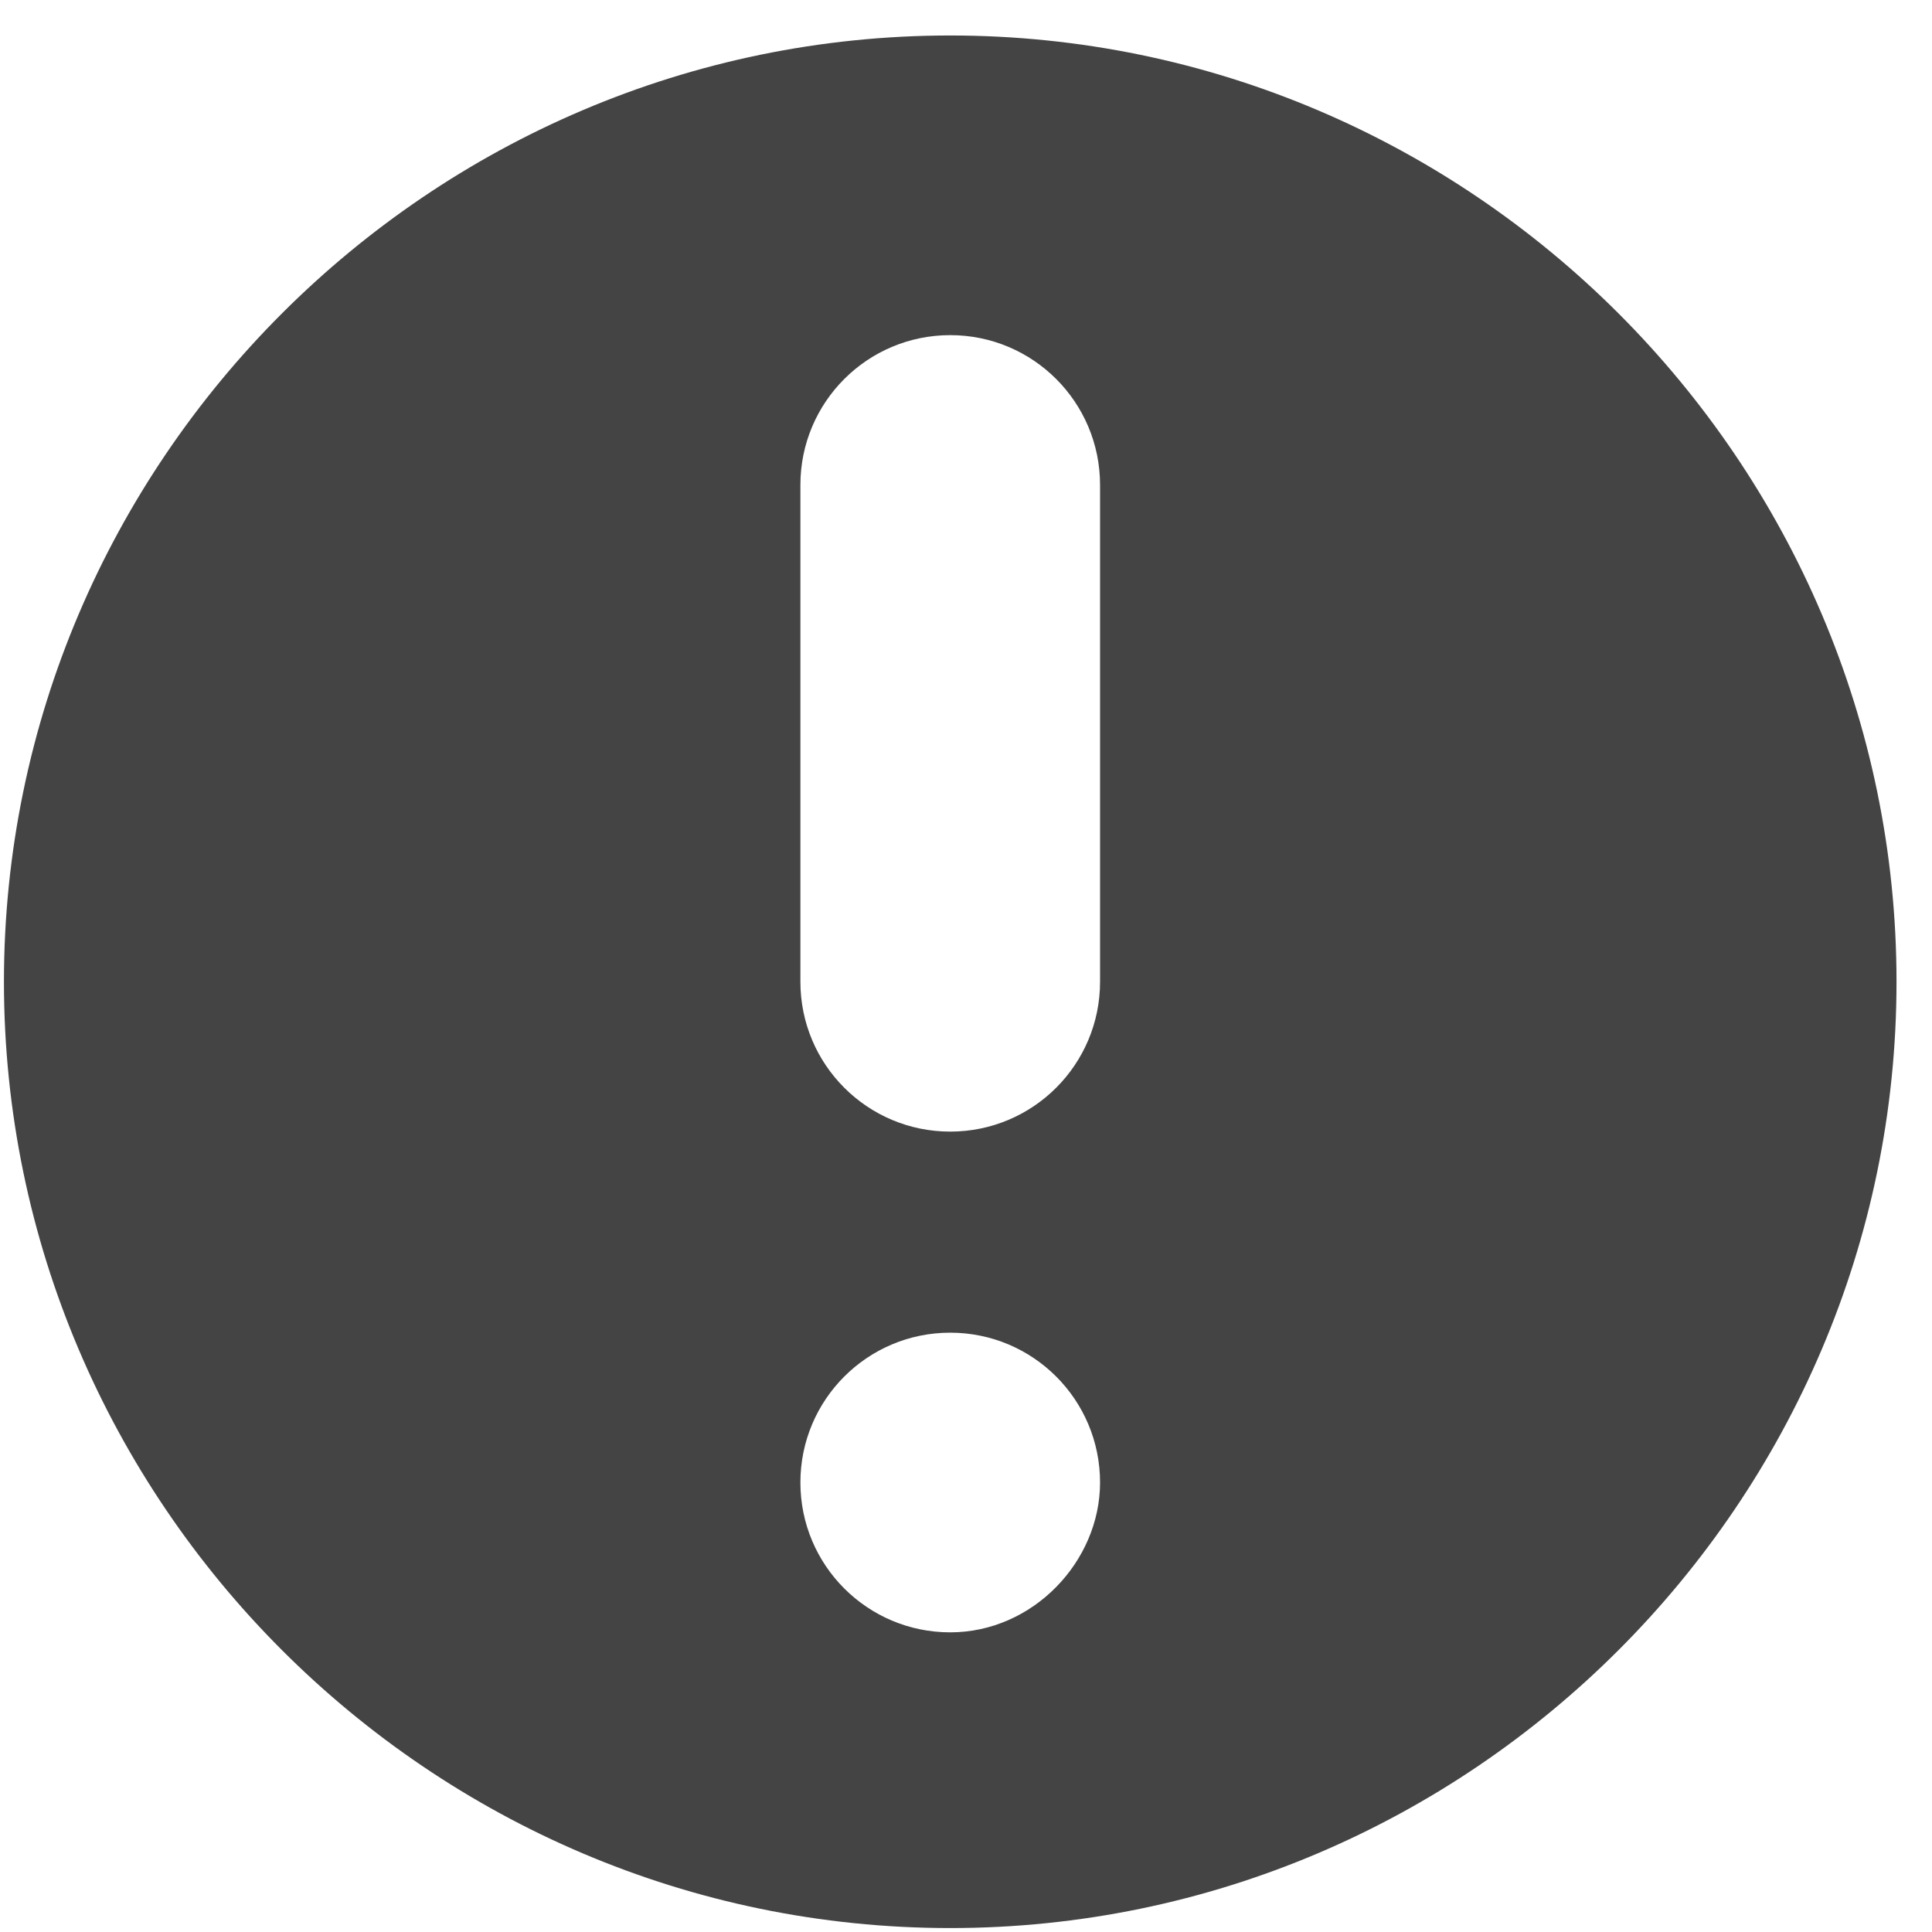
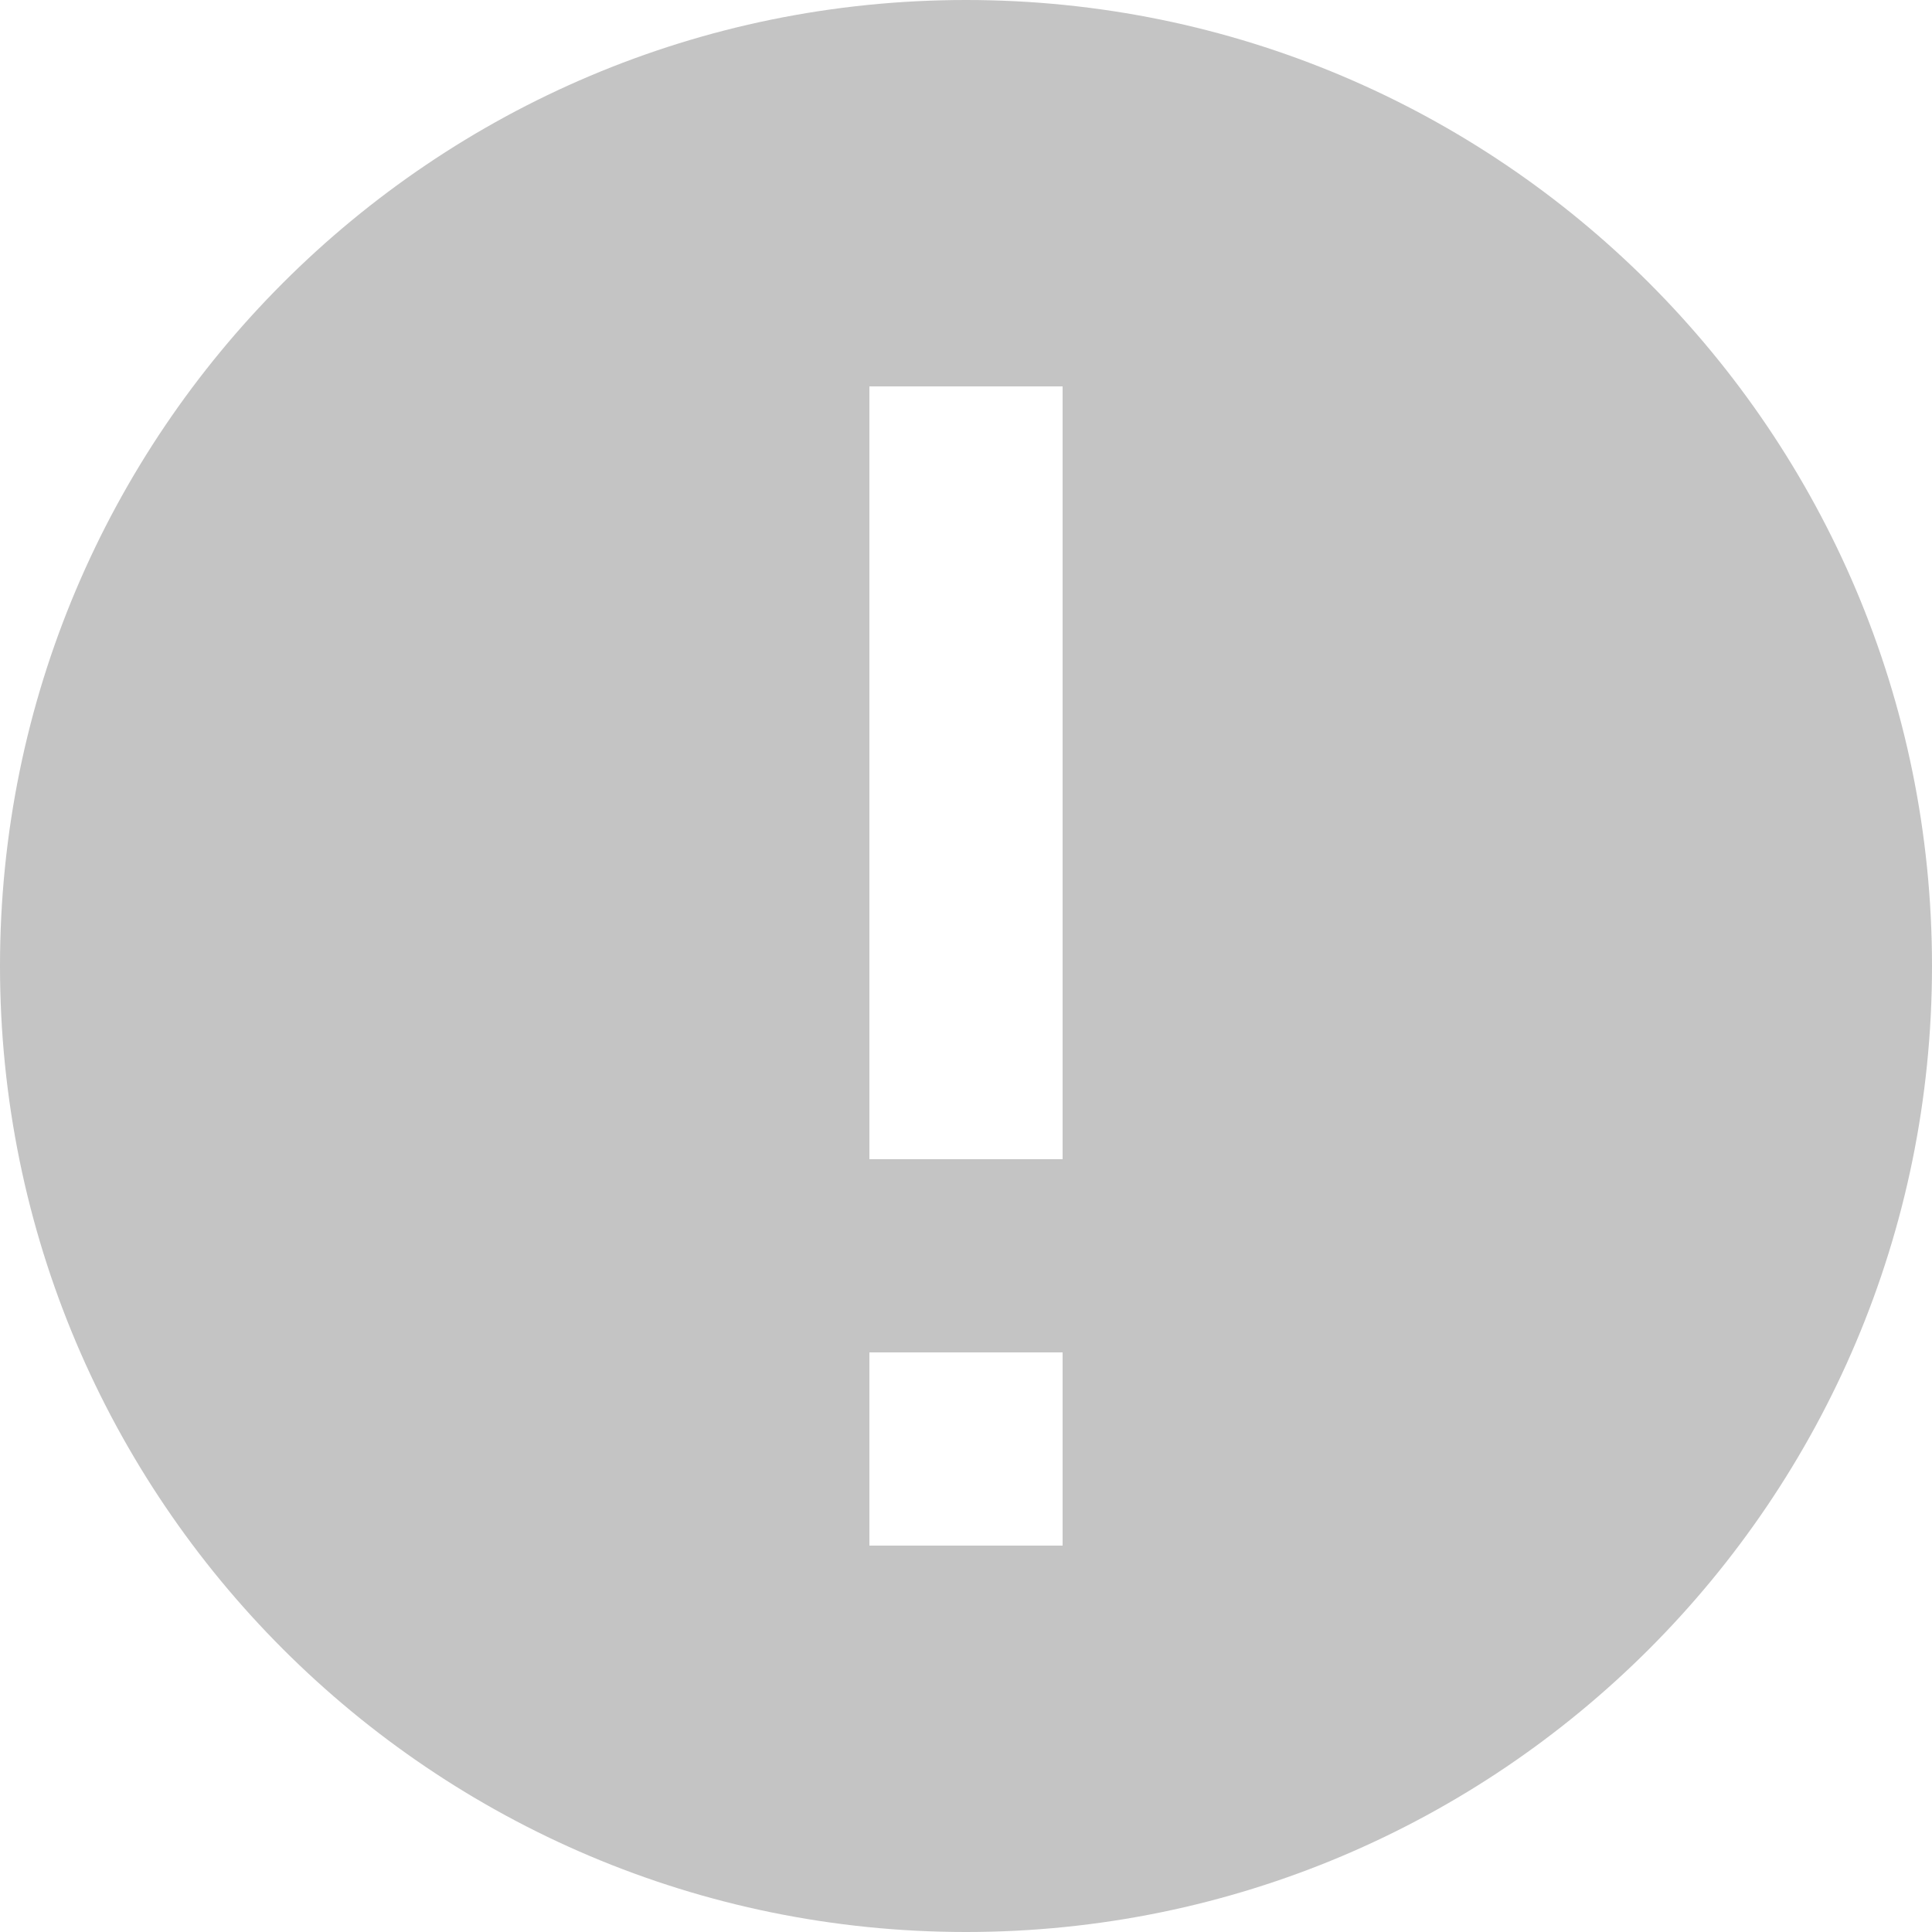
- <svg xmlns="http://www.w3.org/2000/svg" width="49px" height="49px" viewBox="0 0 49 49" version="1.1">
-   <defs />
-   <g id="Page-1" stroke="none" stroke-width="1" fill="none" fill-rule="evenodd">
-     <g id="exclamation_3" fill="#444444">
-       <g id="레이어_1">
-         <path d="M24.1,0.9 C10.9,0.9 0.1,11.7 0.1,24.9 C0.1,38.1 10.9,48.9 24.1,48.9 C37.3,48.9 48.1,38.1 48.1,24.9 C48.1,11.7 37.3,0.9 24.1,0.9 Z M24.1,41.4 C22,41.4 20.3,39.7 20.3,37.6 C20.3,35.5 22,33.8 24.1,33.8 C26.2,33.8 27.9,35.5 27.9,37.6 C27.9,39.6 26.2,41.4 24.1,41.4 Z M27.9,24.9 C27.9,27 26.2,28.7 24.1,28.7 C22,28.7 20.3,27 20.3,24.9 L20.3,12.3 C20.3,10.2 22,8.5 24.1,8.5 C26.2,8.5 27.9,10.2 27.9,12.3 L27.9,24.9 Z" id="Shape" />
-       </g>
-     </g>
-   </g>
+ <svg viewBox="0 0 20 20">
+   <path d="M10 20C15.523 20 20 15.523 20 10C20 4.477 15.523 0 10 0C4.477 0 0 4.477 0 10C0 15.523 4.477 20 10 20ZM9 12V4H11V12H9ZM9 16V14H11V16H9Z" fill="#C4C4C4" />
</svg>
